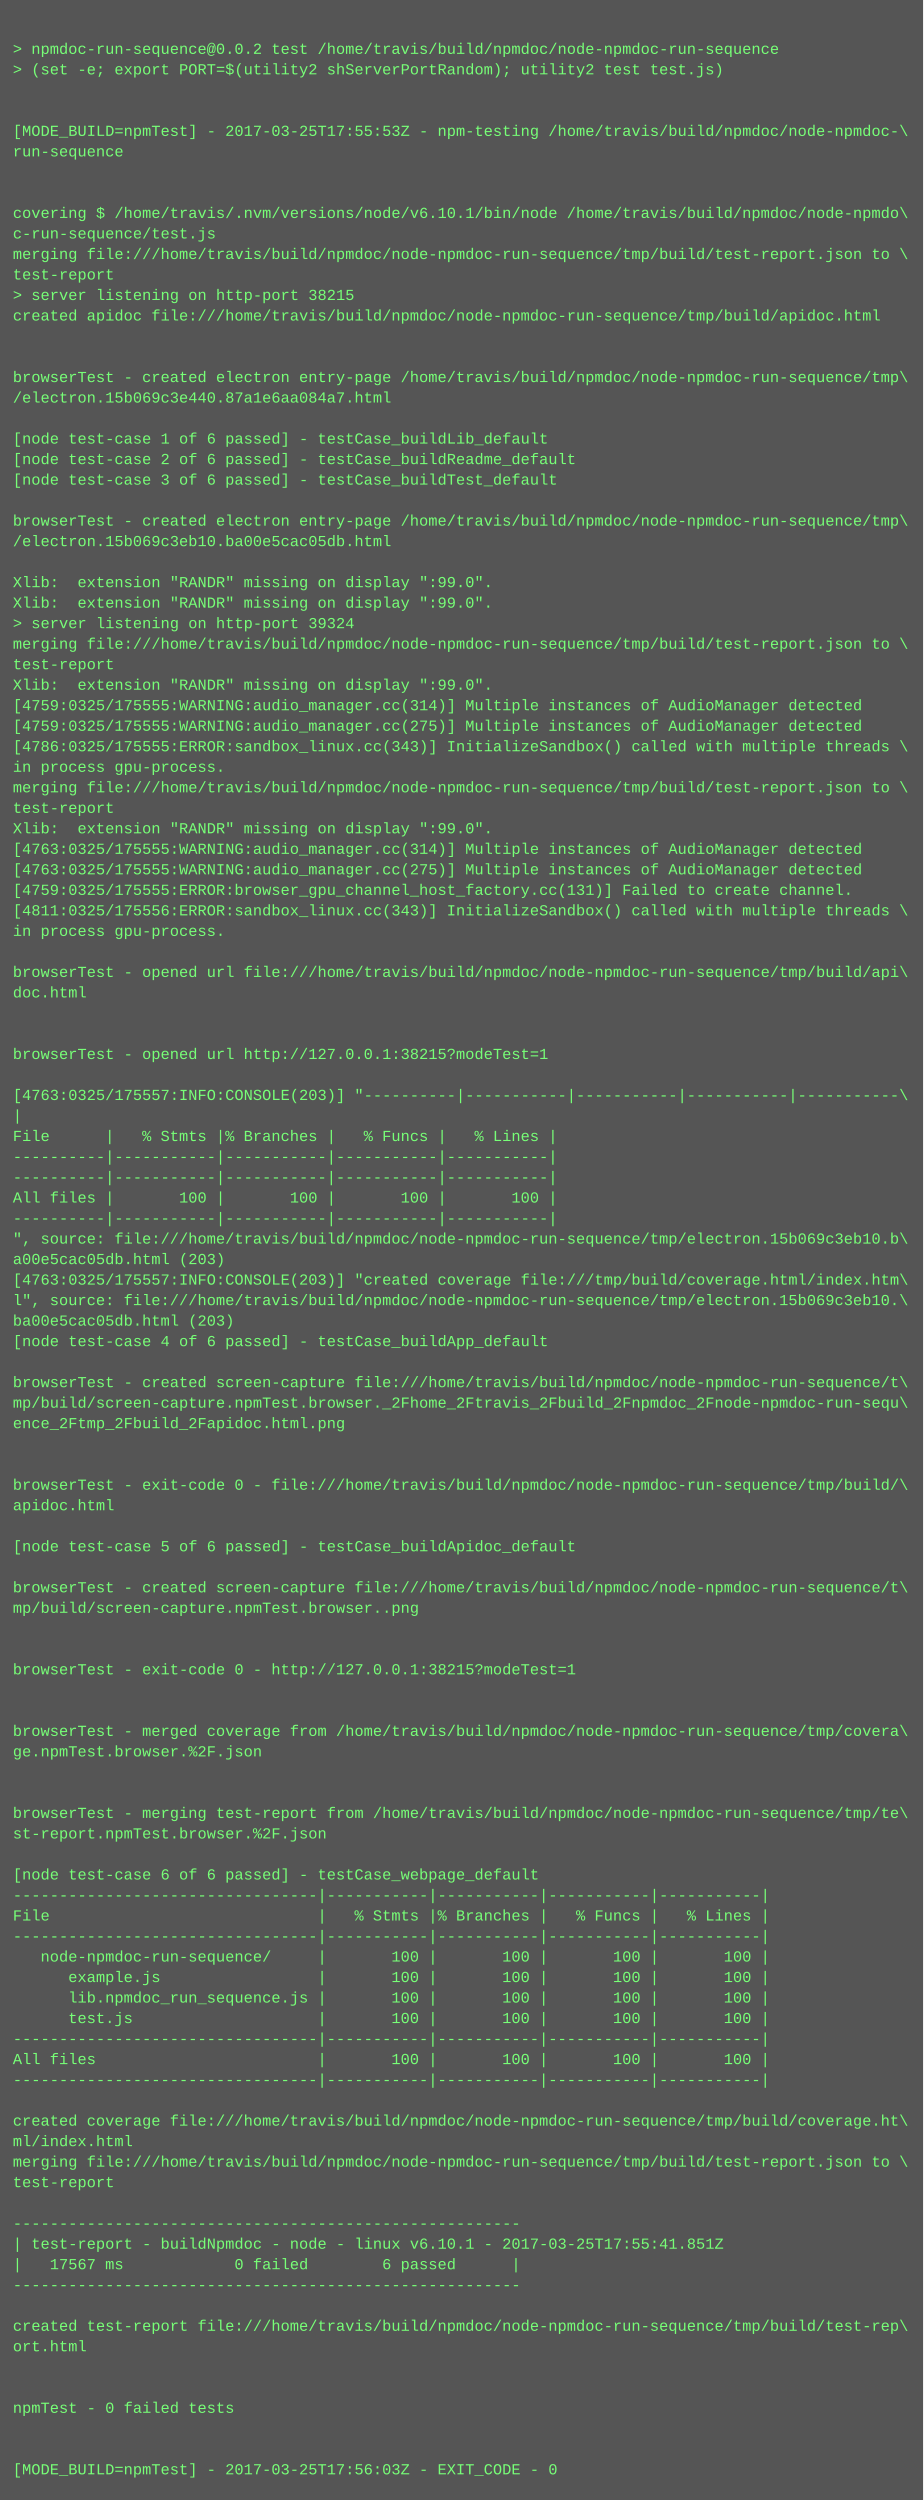
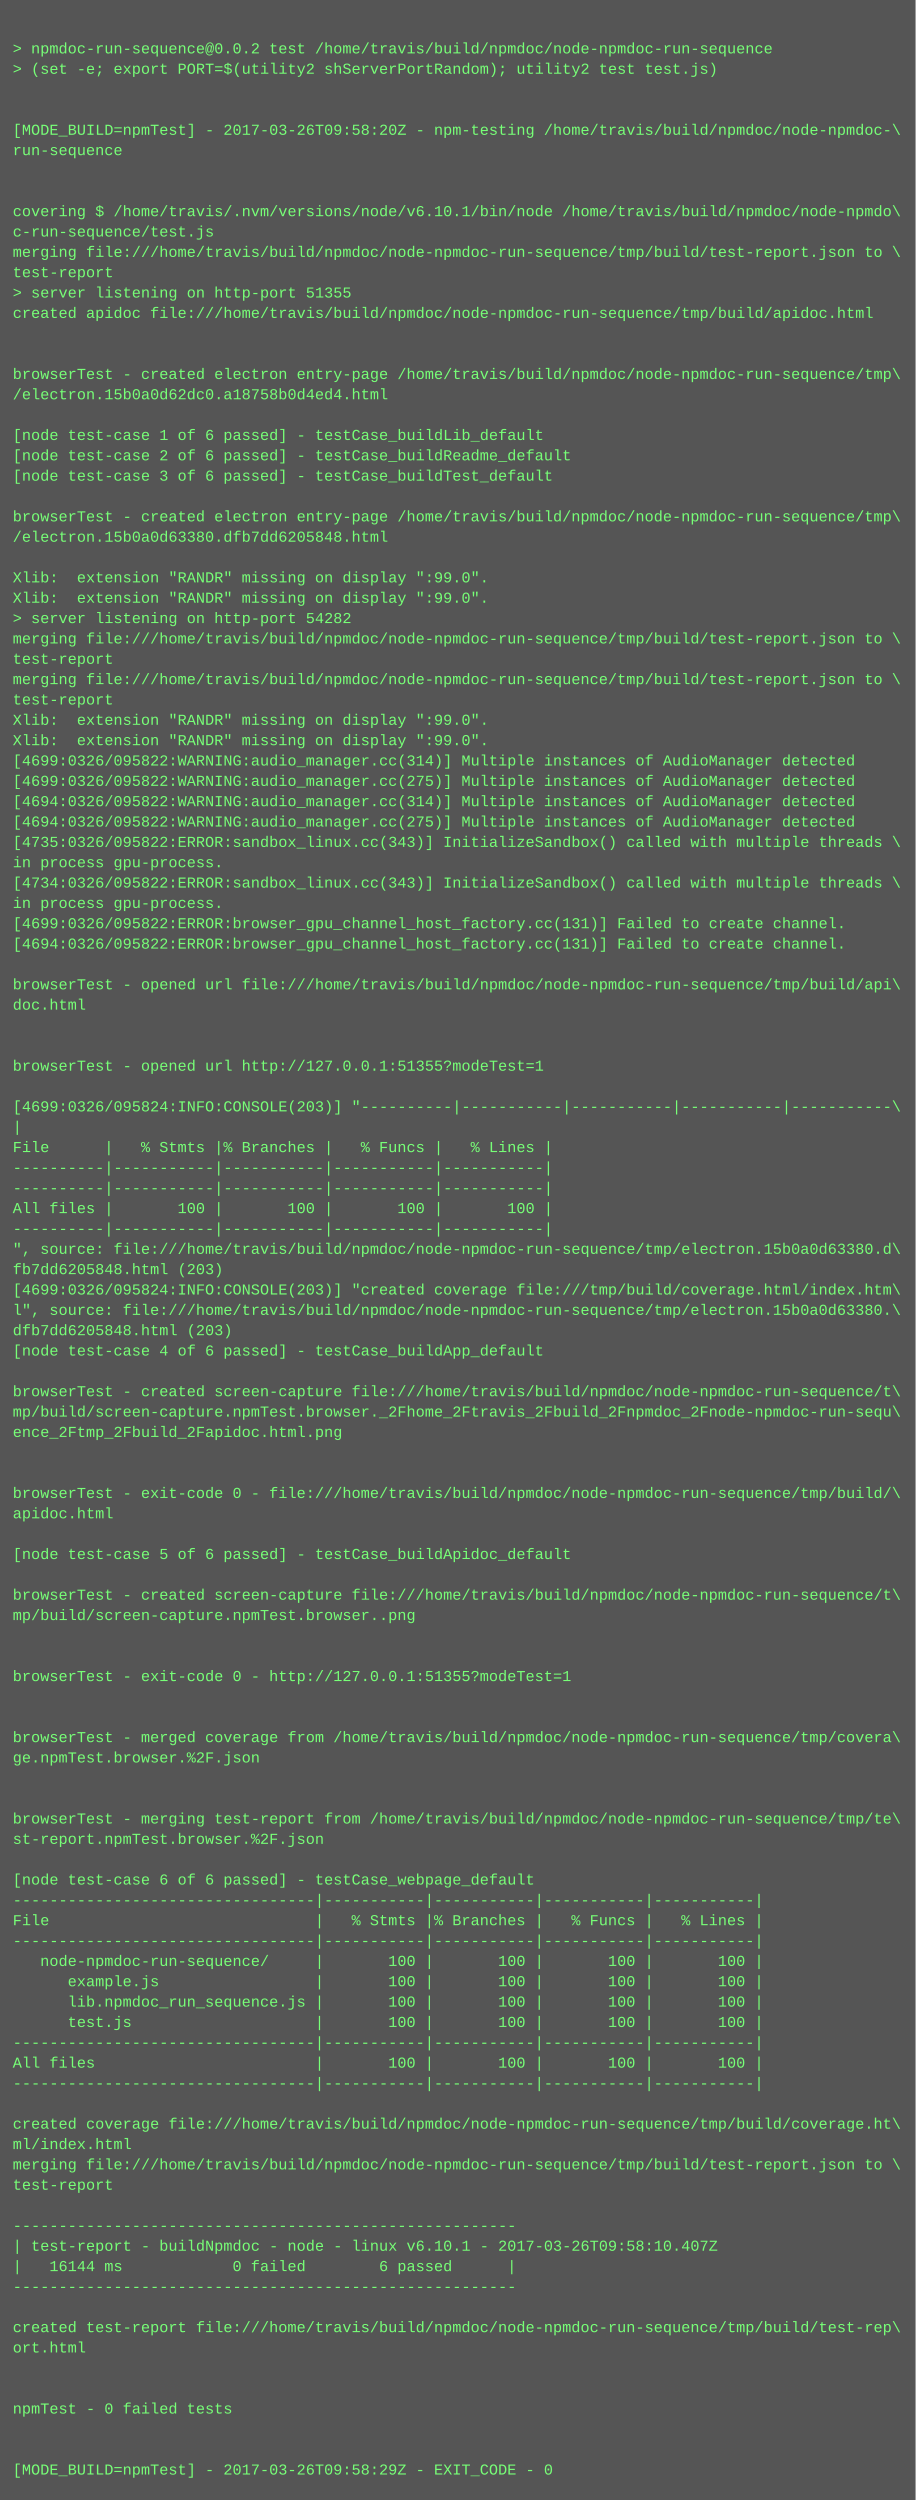
- <svg xmlns="http://www.w3.org/2000/svg" height="1950" width="720">
-   <rect height="1950" fill="#555" width="720" />
+ <svg xmlns="http://www.w3.org/2000/svg" height="1966" width="720">
+   <rect height="1966" fill="#555" width="720" />
  <text fill="#7f7" font-family="Courier New" font-size="12" xml:space="preserve">
    <tspan x="10" y="26" />
    <tspan x="10" y="42">&gt; npmdoc-run-sequence@0.0.2 test /home/travis/build/npmdoc/node-npmdoc-run-sequence</tspan>
    <tspan x="10" y="58">&gt; (set -e; export PORT=$(utility2 shServerPortRandom); utility2 test test.js)</tspan>
    <tspan x="10" y="74" />
    <tspan x="10" y="90" />
-     <tspan x="10" y="106">[MODE_BUILD=npmTest] - 2017-03-25T17:55:53Z - npm-testing /home/travis/build/npmdoc/node-npmdoc-\</tspan>
+     <tspan x="10" y="106">[MODE_BUILD=npmTest] - 2017-03-26T09:58:20Z - npm-testing /home/travis/build/npmdoc/node-npmdoc-\</tspan>
    <tspan x="10" y="122">run-sequence</tspan>
    <tspan x="10" y="138" />
    <tspan x="10" y="154" />
    <tspan x="10" y="170">covering $ /home/travis/.nvm/versions/node/v6.10.1/bin/node /home/travis/build/npmdoc/node-npmdo\</tspan>
    <tspan x="10" y="186">c-run-sequence/test.js</tspan>
    <tspan x="10" y="202">merging file:///home/travis/build/npmdoc/node-npmdoc-run-sequence/tmp/build/test-report.json to \</tspan>
    <tspan x="10" y="218">test-report</tspan>
-     <tspan x="10" y="234">&gt; server listening on http-port 38215</tspan>
+     <tspan x="10" y="234">&gt; server listening on http-port 51355</tspan>
    <tspan x="10" y="250">created apidoc file:///home/travis/build/npmdoc/node-npmdoc-run-sequence/tmp/build/apidoc.html</tspan>
    <tspan x="10" y="266" />
    <tspan x="10" y="282" />
    <tspan x="10" y="298">browserTest - created electron entry-page /home/travis/build/npmdoc/node-npmdoc-run-sequence/tmp\</tspan>
-     <tspan x="10" y="314">/electron.15b069c3e440.87a1e6aa084a7.html</tspan>
+     <tspan x="10" y="314">/electron.15b0a0d62dc0.a18758b0d4ed4.html</tspan>
    <tspan x="10" y="330" />
    <tspan x="10" y="346">[node test-case 1 of 6 passed] - testCase_buildLib_default</tspan>
    <tspan x="10" y="362">[node test-case 2 of 6 passed] - testCase_buildReadme_default</tspan>
    <tspan x="10" y="378">[node test-case 3 of 6 passed] - testCase_buildTest_default</tspan>
    <tspan x="10" y="394" />
    <tspan x="10" y="410">browserTest - created electron entry-page /home/travis/build/npmdoc/node-npmdoc-run-sequence/tmp\</tspan>
-     <tspan x="10" y="426">/electron.15b069c3eb10.ba00e5cac05db.html</tspan>
+     <tspan x="10" y="426">/electron.15b0a0d63380.dfb7dd6205848.html</tspan>
    <tspan x="10" y="442" />
    <tspan x="10" y="458">Xlib:  extension "RANDR" missing on display ":99.0".</tspan>
    <tspan x="10" y="474">Xlib:  extension "RANDR" missing on display ":99.0".</tspan>
-     <tspan x="10" y="490">&gt; server listening on http-port 39324</tspan>
+     <tspan x="10" y="490">&gt; server listening on http-port 54282</tspan>
    <tspan x="10" y="506">merging file:///home/travis/build/npmdoc/node-npmdoc-run-sequence/tmp/build/test-report.json to \</tspan>
    <tspan x="10" y="522">test-report</tspan>
-     <tspan x="10" y="538">Xlib:  extension "RANDR" missing on display ":99.0".</tspan>
-     <tspan x="10" y="554">[4759:0325/175555:WARNING:audio_manager.cc(314)] Multiple instances of AudioManager detected</tspan>
-     <tspan x="10" y="570">[4759:0325/175555:WARNING:audio_manager.cc(275)] Multiple instances of AudioManager detected</tspan>
-     <tspan x="10" y="586">[4786:0325/175555:ERROR:sandbox_linux.cc(343)] InitializeSandbox() called with multiple threads \</tspan>
-     <tspan x="10" y="602">in process gpu-process. </tspan>
-     <tspan x="10" y="618">merging file:///home/travis/build/npmdoc/node-npmdoc-run-sequence/tmp/build/test-report.json to \</tspan>
-     <tspan x="10" y="634">test-report</tspan>
-     <tspan x="10" y="650">Xlib:  extension "RANDR" missing on display ":99.0".</tspan>
-     <tspan x="10" y="666">[4763:0325/175555:WARNING:audio_manager.cc(314)] Multiple instances of AudioManager detected</tspan>
-     <tspan x="10" y="682">[4763:0325/175555:WARNING:audio_manager.cc(275)] Multiple instances of AudioManager detected</tspan>
-     <tspan x="10" y="698">[4759:0325/175555:ERROR:browser_gpu_channel_host_factory.cc(131)] Failed to create channel.</tspan>
-     <tspan x="10" y="714">[4811:0325/175556:ERROR:sandbox_linux.cc(343)] InitializeSandbox() called with multiple threads \</tspan>
-     <tspan x="10" y="730">in process gpu-process. </tspan>
-     <tspan x="10" y="746" />
-     <tspan x="10" y="762">browserTest - opened url file:///home/travis/build/npmdoc/node-npmdoc-run-sequence/tmp/build/api\</tspan>
-     <tspan x="10" y="778">doc.html</tspan>
-     <tspan x="10" y="794" />
+     <tspan x="10" y="538">merging file:///home/travis/build/npmdoc/node-npmdoc-run-sequence/tmp/build/test-report.json to \</tspan>
+     <tspan x="10" y="554">test-report</tspan>
+     <tspan x="10" y="570">Xlib:  extension "RANDR" missing on display ":99.0".</tspan>
+     <tspan x="10" y="586">Xlib:  extension "RANDR" missing on display ":99.0".</tspan>
+     <tspan x="10" y="602">[4699:0326/095822:WARNING:audio_manager.cc(314)] Multiple instances of AudioManager detected</tspan>
+     <tspan x="10" y="618">[4699:0326/095822:WARNING:audio_manager.cc(275)] Multiple instances of AudioManager detected</tspan>
+     <tspan x="10" y="634">[4694:0326/095822:WARNING:audio_manager.cc(314)] Multiple instances of AudioManager detected</tspan>
+     <tspan x="10" y="650">[4694:0326/095822:WARNING:audio_manager.cc(275)] Multiple instances of AudioManager detected</tspan>
+     <tspan x="10" y="666">[4735:0326/095822:ERROR:sandbox_linux.cc(343)] InitializeSandbox() called with multiple threads \</tspan>
+     <tspan x="10" y="682">in process gpu-process. </tspan>
+     <tspan x="10" y="698">[4734:0326/095822:ERROR:sandbox_linux.cc(343)] InitializeSandbox() called with multiple threads \</tspan>
+     <tspan x="10" y="714">in process gpu-process. </tspan>
+     <tspan x="10" y="730">[4699:0326/095822:ERROR:browser_gpu_channel_host_factory.cc(131)] Failed to create channel.</tspan>
+     <tspan x="10" y="746">[4694:0326/095822:ERROR:browser_gpu_channel_host_factory.cc(131)] Failed to create channel.</tspan>
+     <tspan x="10" y="762" />
+     <tspan x="10" y="778">browserTest - opened url file:///home/travis/build/npmdoc/node-npmdoc-run-sequence/tmp/build/api\</tspan>
+     <tspan x="10" y="794">doc.html</tspan>
    <tspan x="10" y="810" />
-     <tspan x="10" y="826">browserTest - opened url http://127.0.0.1:38215?modeTest=1</tspan>
-     <tspan x="10" y="842" />
-     <tspan x="10" y="858">[4763:0325/175557:INFO:CONSOLE(203)] "----------|-----------|-----------|-----------|-----------\</tspan>
-     <tspan x="10" y="874">|</tspan>
-     <tspan x="10" y="890">File      |   % Stmts |% Branches |   % Funcs |   % Lines |</tspan>
-     <tspan x="10" y="906">----------|-----------|-----------|-----------|-----------|</tspan>
+     <tspan x="10" y="826" />
+     <tspan x="10" y="842">browserTest - opened url http://127.0.0.1:51355?modeTest=1</tspan>
+     <tspan x="10" y="858" />
+     <tspan x="10" y="874">[4699:0326/095824:INFO:CONSOLE(203)] "----------|-----------|-----------|-----------|-----------\</tspan>
+     <tspan x="10" y="890">|</tspan>
+     <tspan x="10" y="906">File      |   % Stmts |% Branches |   % Funcs |   % Lines |</tspan>
    <tspan x="10" y="922">----------|-----------|-----------|-----------|-----------|</tspan>
-     <tspan x="10" y="938">All files |       100 |       100 |       100 |       100 |</tspan>
-     <tspan x="10" y="954">----------|-----------|-----------|-----------|-----------|</tspan>
-     <tspan x="10" y="970">", source: file:///home/travis/build/npmdoc/node-npmdoc-run-sequence/tmp/electron.15b069c3eb10.b\</tspan>
-     <tspan x="10" y="986">a00e5cac05db.html (203)</tspan>
-     <tspan x="10" y="1002">[4763:0325/175557:INFO:CONSOLE(203)] "created coverage file:///tmp/build/coverage.html/index.htm\</tspan>
-     <tspan x="10" y="1018">l", source: file:///home/travis/build/npmdoc/node-npmdoc-run-sequence/tmp/electron.15b069c3eb10.\</tspan>
-     <tspan x="10" y="1034">ba00e5cac05db.html (203)</tspan>
-     <tspan x="10" y="1050">[node test-case 4 of 6 passed] - testCase_buildApp_default</tspan>
-     <tspan x="10" y="1066" />
-     <tspan x="10" y="1082">browserTest - created screen-capture file:///home/travis/build/npmdoc/node-npmdoc-run-sequence/t\</tspan>
-     <tspan x="10" y="1098">mp/build/screen-capture.npmTest.browser._2Fhome_2Ftravis_2Fbuild_2Fnpmdoc_2Fnode-npmdoc-run-sequ\</tspan>
-     <tspan x="10" y="1114">ence_2Ftmp_2Fbuild_2Fapidoc.html.png</tspan>
-     <tspan x="10" y="1130" />
+     <tspan x="10" y="938">----------|-----------|-----------|-----------|-----------|</tspan>
+     <tspan x="10" y="954">All files |       100 |       100 |       100 |       100 |</tspan>
+     <tspan x="10" y="970">----------|-----------|-----------|-----------|-----------|</tspan>
+     <tspan x="10" y="986">", source: file:///home/travis/build/npmdoc/node-npmdoc-run-sequence/tmp/electron.15b0a0d63380.d\</tspan>
+     <tspan x="10" y="1002">fb7dd6205848.html (203)</tspan>
+     <tspan x="10" y="1018">[4699:0326/095824:INFO:CONSOLE(203)] "created coverage file:///tmp/build/coverage.html/index.htm\</tspan>
+     <tspan x="10" y="1034">l", source: file:///home/travis/build/npmdoc/node-npmdoc-run-sequence/tmp/electron.15b0a0d63380.\</tspan>
+     <tspan x="10" y="1050">dfb7dd6205848.html (203)</tspan>
+     <tspan x="10" y="1066">[node test-case 4 of 6 passed] - testCase_buildApp_default</tspan>
+     <tspan x="10" y="1082" />
+     <tspan x="10" y="1098">browserTest - created screen-capture file:///home/travis/build/npmdoc/node-npmdoc-run-sequence/t\</tspan>
+     <tspan x="10" y="1114">mp/build/screen-capture.npmTest.browser._2Fhome_2Ftravis_2Fbuild_2Fnpmdoc_2Fnode-npmdoc-run-sequ\</tspan>
+     <tspan x="10" y="1130">ence_2Ftmp_2Fbuild_2Fapidoc.html.png</tspan>
    <tspan x="10" y="1146" />
-     <tspan x="10" y="1162">browserTest - exit-code 0 - file:///home/travis/build/npmdoc/node-npmdoc-run-sequence/tmp/build/\</tspan>
-     <tspan x="10" y="1178">apidoc.html</tspan>
-     <tspan x="10" y="1194" />
-     <tspan x="10" y="1210">[node test-case 5 of 6 passed] - testCase_buildApidoc_default</tspan>
-     <tspan x="10" y="1226" />
-     <tspan x="10" y="1242">browserTest - created screen-capture file:///home/travis/build/npmdoc/node-npmdoc-run-sequence/t\</tspan>
-     <tspan x="10" y="1258">mp/build/screen-capture.npmTest.browser..png</tspan>
-     <tspan x="10" y="1274" />
+     <tspan x="10" y="1162" />
+     <tspan x="10" y="1178">browserTest - exit-code 0 - file:///home/travis/build/npmdoc/node-npmdoc-run-sequence/tmp/build/\</tspan>
+     <tspan x="10" y="1194">apidoc.html</tspan>
+     <tspan x="10" y="1210" />
+     <tspan x="10" y="1226">[node test-case 5 of 6 passed] - testCase_buildApidoc_default</tspan>
+     <tspan x="10" y="1242" />
+     <tspan x="10" y="1258">browserTest - created screen-capture file:///home/travis/build/npmdoc/node-npmdoc-run-sequence/t\</tspan>
+     <tspan x="10" y="1274">mp/build/screen-capture.npmTest.browser..png</tspan>
    <tspan x="10" y="1290" />
-     <tspan x="10" y="1306">browserTest - exit-code 0 - http://127.0.0.1:38215?modeTest=1</tspan>
-     <tspan x="10" y="1322" />
+     <tspan x="10" y="1306" />
+     <tspan x="10" y="1322">browserTest - exit-code 0 - http://127.0.0.1:51355?modeTest=1</tspan>
    <tspan x="10" y="1338" />
-     <tspan x="10" y="1354">browserTest - merged coverage from /home/travis/build/npmdoc/node-npmdoc-run-sequence/tmp/covera\</tspan>
-     <tspan x="10" y="1370">ge.npmTest.browser.%2F.json</tspan>
-     <tspan x="10" y="1386" />
+     <tspan x="10" y="1354" />
+     <tspan x="10" y="1370">browserTest - merged coverage from /home/travis/build/npmdoc/node-npmdoc-run-sequence/tmp/covera\</tspan>
+     <tspan x="10" y="1386">ge.npmTest.browser.%2F.json</tspan>
    <tspan x="10" y="1402" />
-     <tspan x="10" y="1418">browserTest - merging test-report from /home/travis/build/npmdoc/node-npmdoc-run-sequence/tmp/te\</tspan>
-     <tspan x="10" y="1434">st-report.npmTest.browser.%2F.json</tspan>
-     <tspan x="10" y="1450" />
-     <tspan x="10" y="1466">[node test-case 6 of 6 passed] - testCase_webpage_default</tspan>
-     <tspan x="10" y="1482">---------------------------------|-----------|-----------|-----------|-----------|</tspan>
-     <tspan x="10" y="1498">File                             |   % Stmts |% Branches |   % Funcs |   % Lines |</tspan>
-     <tspan x="10" y="1514">---------------------------------|-----------|-----------|-----------|-----------|</tspan>
-     <tspan x="10" y="1530">   node-npmdoc-run-sequence/     |       100 |       100 |       100 |       100 |</tspan>
-     <tspan x="10" y="1546">      example.js                 |       100 |       100 |       100 |       100 |</tspan>
-     <tspan x="10" y="1562">      lib.npmdoc_run_sequence.js |       100 |       100 |       100 |       100 |</tspan>
-     <tspan x="10" y="1578">      test.js                    |       100 |       100 |       100 |       100 |</tspan>
-     <tspan x="10" y="1594">---------------------------------|-----------|-----------|-----------|-----------|</tspan>
-     <tspan x="10" y="1610">All files                        |       100 |       100 |       100 |       100 |</tspan>
-     <tspan x="10" y="1626">---------------------------------|-----------|-----------|-----------|-----------|</tspan>
-     <tspan x="10" y="1642" />
-     <tspan x="10" y="1658">created coverage file:///home/travis/build/npmdoc/node-npmdoc-run-sequence/tmp/build/coverage.ht\</tspan>
-     <tspan x="10" y="1674">ml/index.html</tspan>
-     <tspan x="10" y="1690">merging file:///home/travis/build/npmdoc/node-npmdoc-run-sequence/tmp/build/test-report.json to \</tspan>
-     <tspan x="10" y="1706">test-report</tspan>
-     <tspan x="10" y="1722" />
-     <tspan x="10" y="1738">-------------------------------------------------------</tspan>
-     <tspan x="10" y="1754">| test-report - buildNpmdoc - node - linux v6.10.1 - 2017-03-25T17:55:41.851Z</tspan>
-     <tspan x="10" y="1770">|   17567 ms            0 failed        6 passed      |</tspan>
-     <tspan x="10" y="1786">-------------------------------------------------------</tspan>
-     <tspan x="10" y="1802" />
-     <tspan x="10" y="1818">created test-report file:///home/travis/build/npmdoc/node-npmdoc-run-sequence/tmp/build/test-rep\</tspan>
-     <tspan x="10" y="1834">ort.html</tspan>
-     <tspan x="10" y="1850" />
+     <tspan x="10" y="1418" />
+     <tspan x="10" y="1434">browserTest - merging test-report from /home/travis/build/npmdoc/node-npmdoc-run-sequence/tmp/te\</tspan>
+     <tspan x="10" y="1450">st-report.npmTest.browser.%2F.json</tspan>
+     <tspan x="10" y="1466" />
+     <tspan x="10" y="1482">[node test-case 6 of 6 passed] - testCase_webpage_default</tspan>
+     <tspan x="10" y="1498">---------------------------------|-----------|-----------|-----------|-----------|</tspan>
+     <tspan x="10" y="1514">File                             |   % Stmts |% Branches |   % Funcs |   % Lines |</tspan>
+     <tspan x="10" y="1530">---------------------------------|-----------|-----------|-----------|-----------|</tspan>
+     <tspan x="10" y="1546">   node-npmdoc-run-sequence/     |       100 |       100 |       100 |       100 |</tspan>
+     <tspan x="10" y="1562">      example.js                 |       100 |       100 |       100 |       100 |</tspan>
+     <tspan x="10" y="1578">      lib.npmdoc_run_sequence.js |       100 |       100 |       100 |       100 |</tspan>
+     <tspan x="10" y="1594">      test.js                    |       100 |       100 |       100 |       100 |</tspan>
+     <tspan x="10" y="1610">---------------------------------|-----------|-----------|-----------|-----------|</tspan>
+     <tspan x="10" y="1626">All files                        |       100 |       100 |       100 |       100 |</tspan>
+     <tspan x="10" y="1642">---------------------------------|-----------|-----------|-----------|-----------|</tspan>
+     <tspan x="10" y="1658" />
+     <tspan x="10" y="1674">created coverage file:///home/travis/build/npmdoc/node-npmdoc-run-sequence/tmp/build/coverage.ht\</tspan>
+     <tspan x="10" y="1690">ml/index.html</tspan>
+     <tspan x="10" y="1706">merging file:///home/travis/build/npmdoc/node-npmdoc-run-sequence/tmp/build/test-report.json to \</tspan>
+     <tspan x="10" y="1722">test-report</tspan>
+     <tspan x="10" y="1738" />
+     <tspan x="10" y="1754">-------------------------------------------------------</tspan>
+     <tspan x="10" y="1770">| test-report - buildNpmdoc - node - linux v6.10.1 - 2017-03-26T09:58:10.407Z</tspan>
+     <tspan x="10" y="1786">|   16144 ms            0 failed        6 passed      |</tspan>
+     <tspan x="10" y="1802">-------------------------------------------------------</tspan>
+     <tspan x="10" y="1818" />
+     <tspan x="10" y="1834">created test-report file:///home/travis/build/npmdoc/node-npmdoc-run-sequence/tmp/build/test-rep\</tspan>
+     <tspan x="10" y="1850">ort.html</tspan>
    <tspan x="10" y="1866" />
-     <tspan x="10" y="1882">npmTest - 0 failed tests</tspan>
-     <tspan x="10" y="1898" />
+     <tspan x="10" y="1882" />
+     <tspan x="10" y="1898">npmTest - 0 failed tests</tspan>
    <tspan x="10" y="1914" />
-     <tspan x="10" y="1930">[MODE_BUILD=npmTest] - 2017-03-25T17:56:03Z - EXIT_CODE - 0</tspan>
+     <tspan x="10" y="1930" />
+     <tspan x="10" y="1946">[MODE_BUILD=npmTest] - 2017-03-26T09:58:29Z - EXIT_CODE - 0</tspan>
  </text>
</svg>
